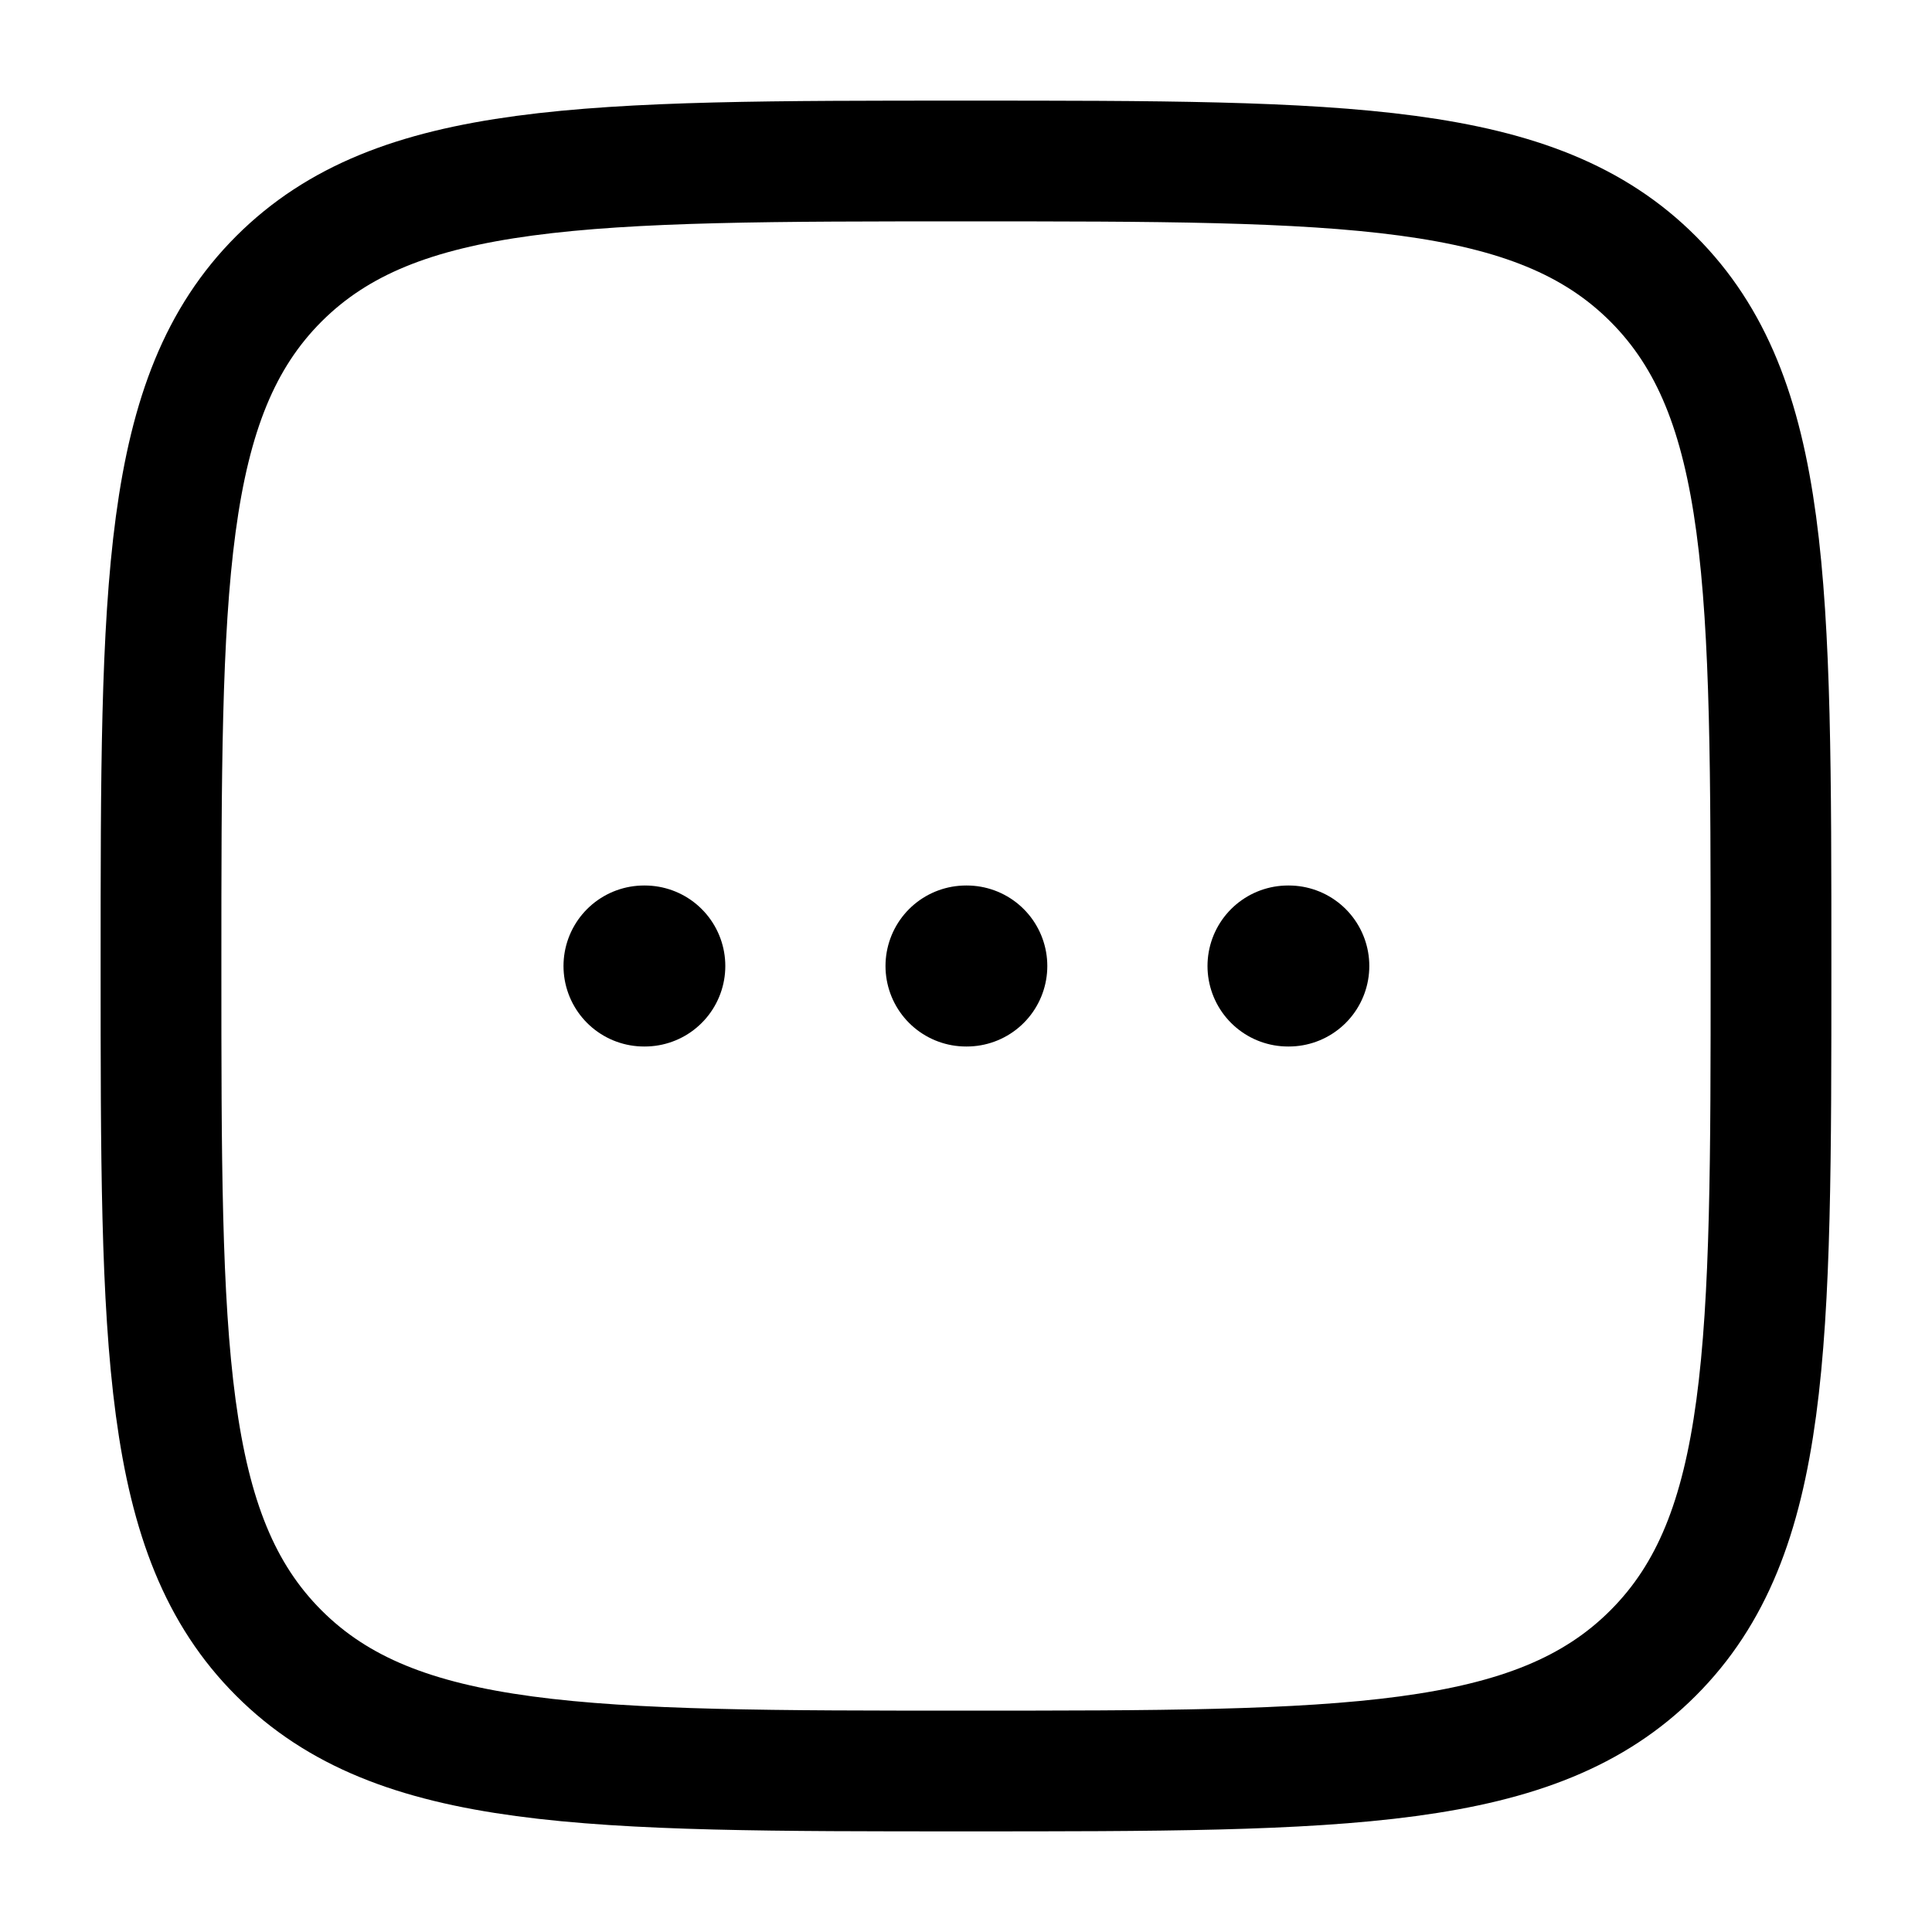
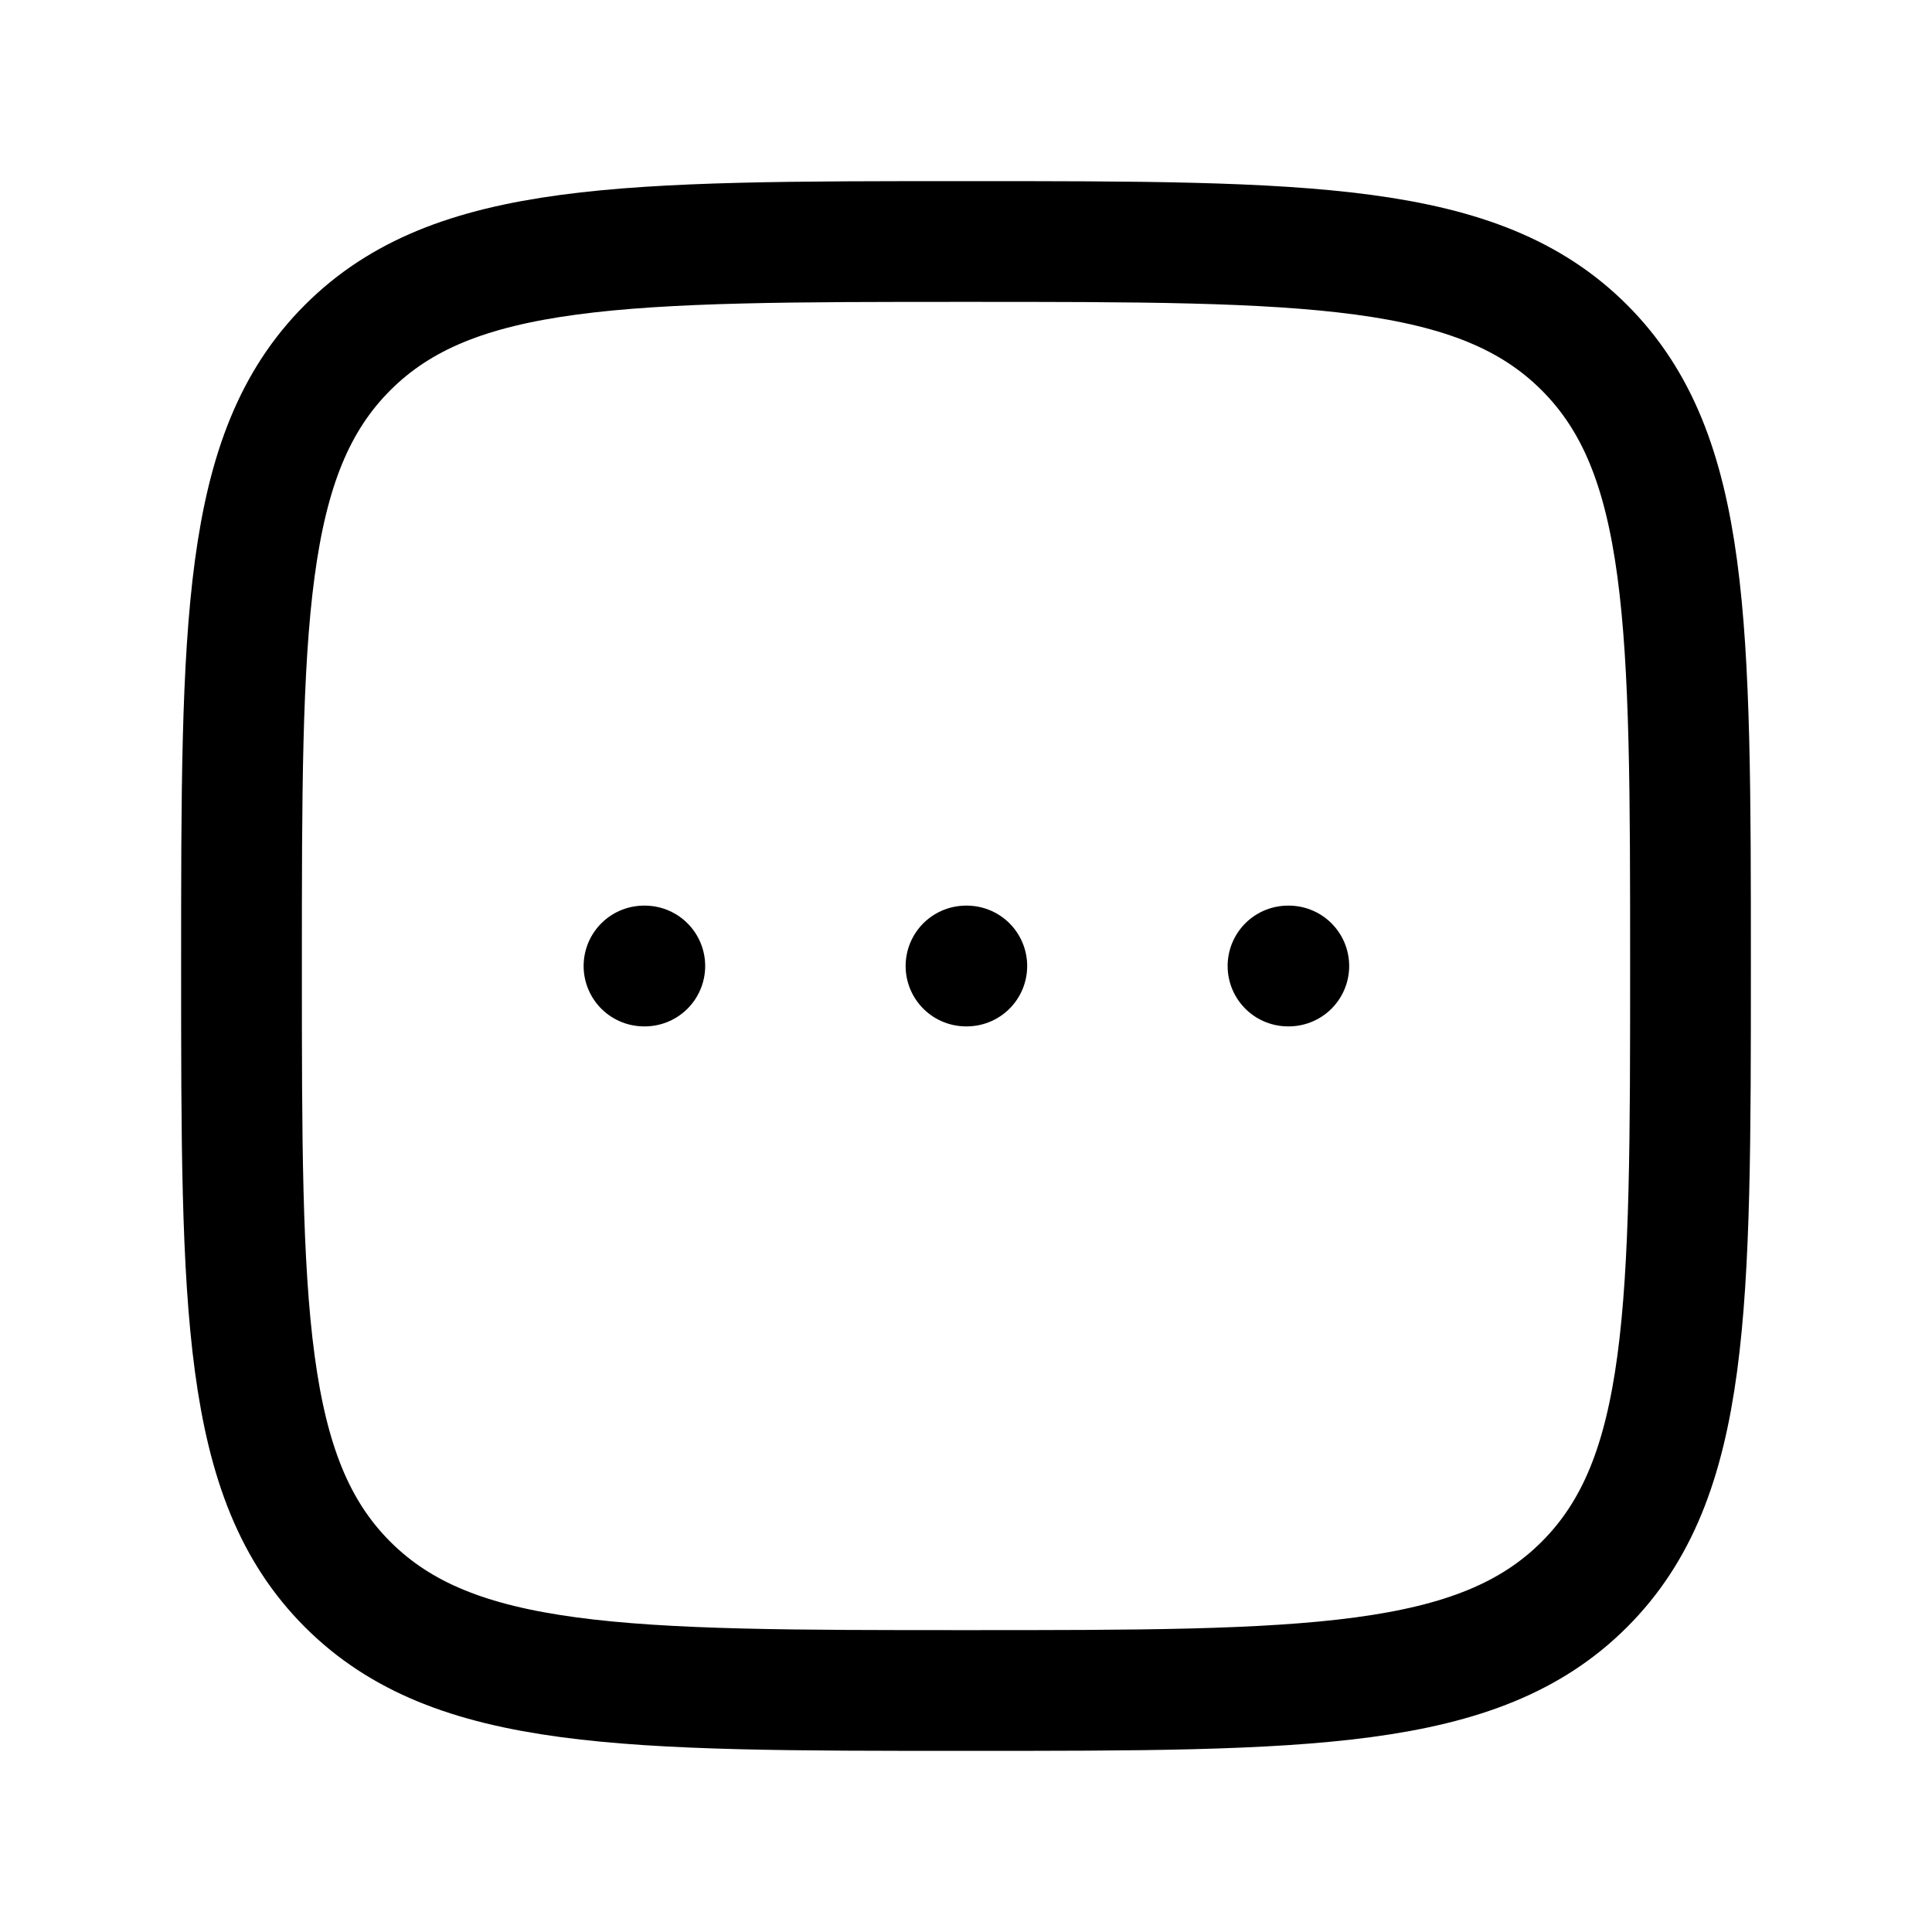
<svg xmlns="http://www.w3.org/2000/svg" width="24" height="24" fill="none" viewBox="0 0 24 24" stroke-width="1.5" stroke-linecap="round" stroke-linejoin="round" stroke="currentColor">
-   <path stroke-width="2" d="M8 12h.01M12 12h.01M16 12h.01" />
-   <path d="M2 12c0-4.714 0-7.071 1.464-8.536C4.93 2 7.286 2 12 2c4.714 0 7.071 0 8.535 1.464C22 4.93 22 7.286 22 12c0 4.714 0 7.071-1.465 8.535C19.072 22 16.714 22 12 22s-7.071 0-8.536-1.465C2 19.072 2 16.714 2 12Z" />
+   <path d="M8 12h.01M12 12h.01M16 12h.01M3 12c0-4.243 0-6.364 1.318-7.682C5.636 3 7.758 3 12 3c4.243 0 6.364 0 7.682 1.318C21 5.636 21 7.758 21 12c0 4.243 0 6.364-1.318 7.682C18.364 21 16.242 21 12 21c-4.243 0-6.364 0-7.682-1.318C3 18.364 3 16.242 3 12Z" />
</svg>
